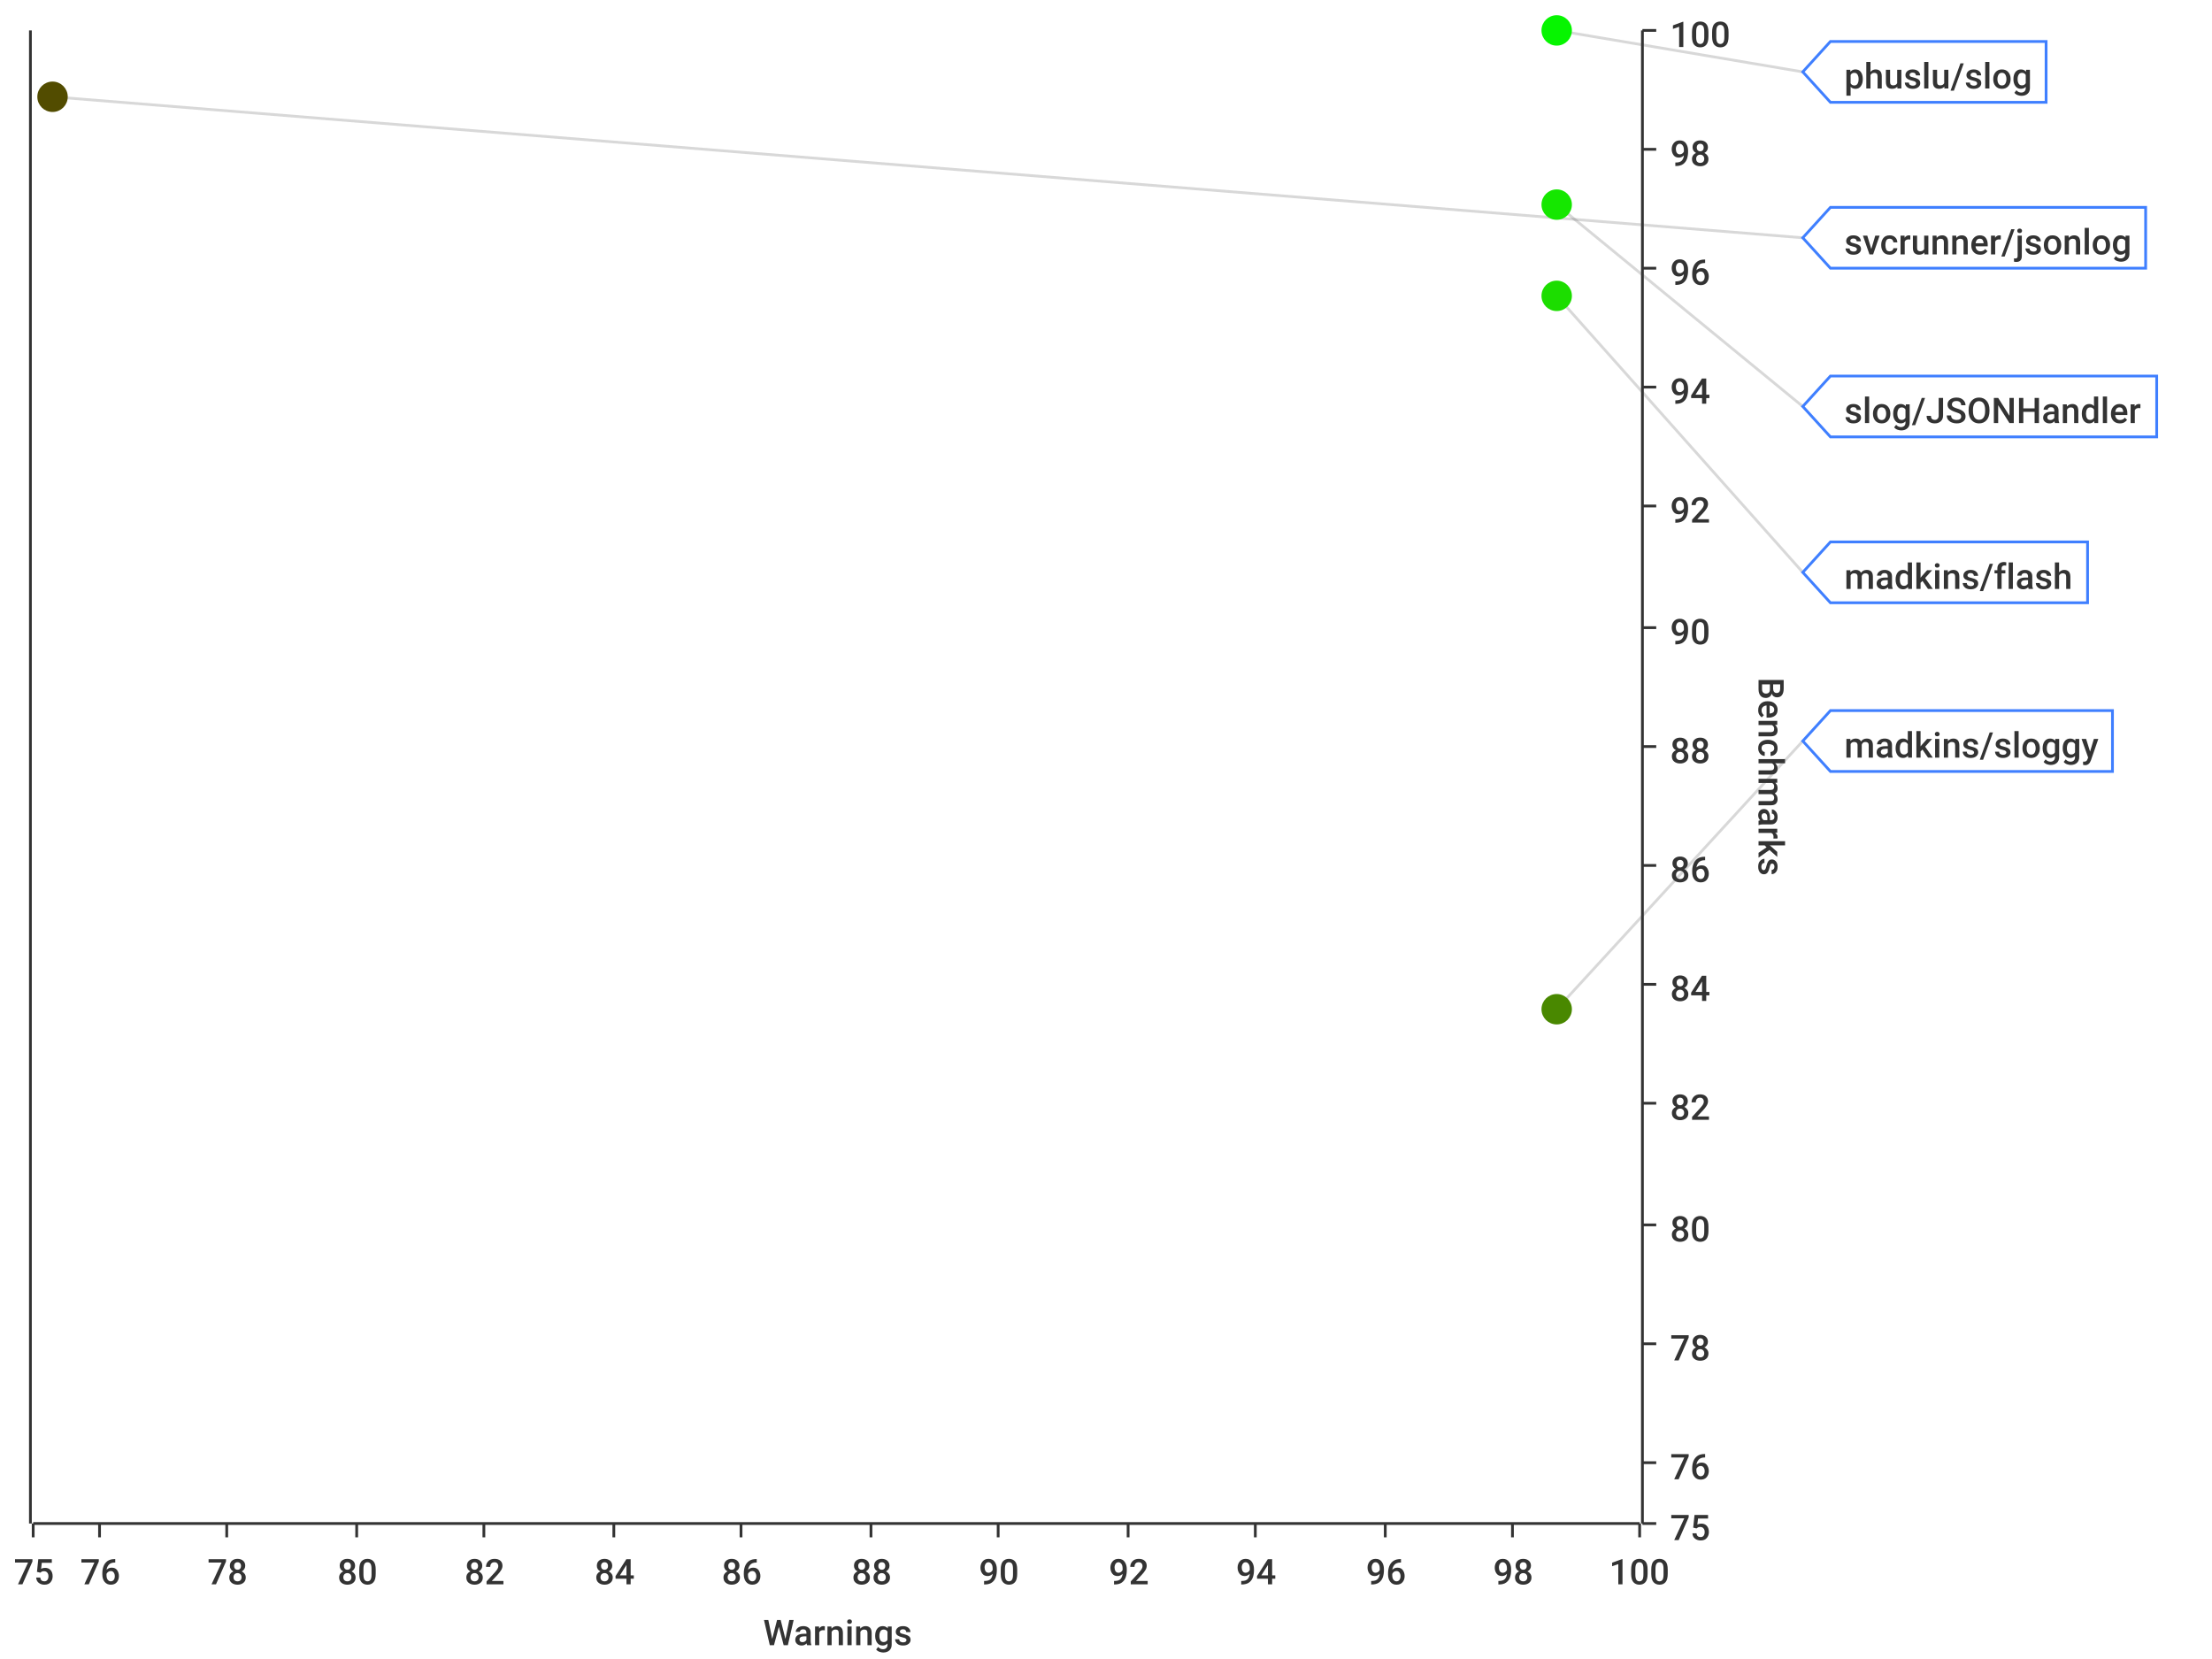
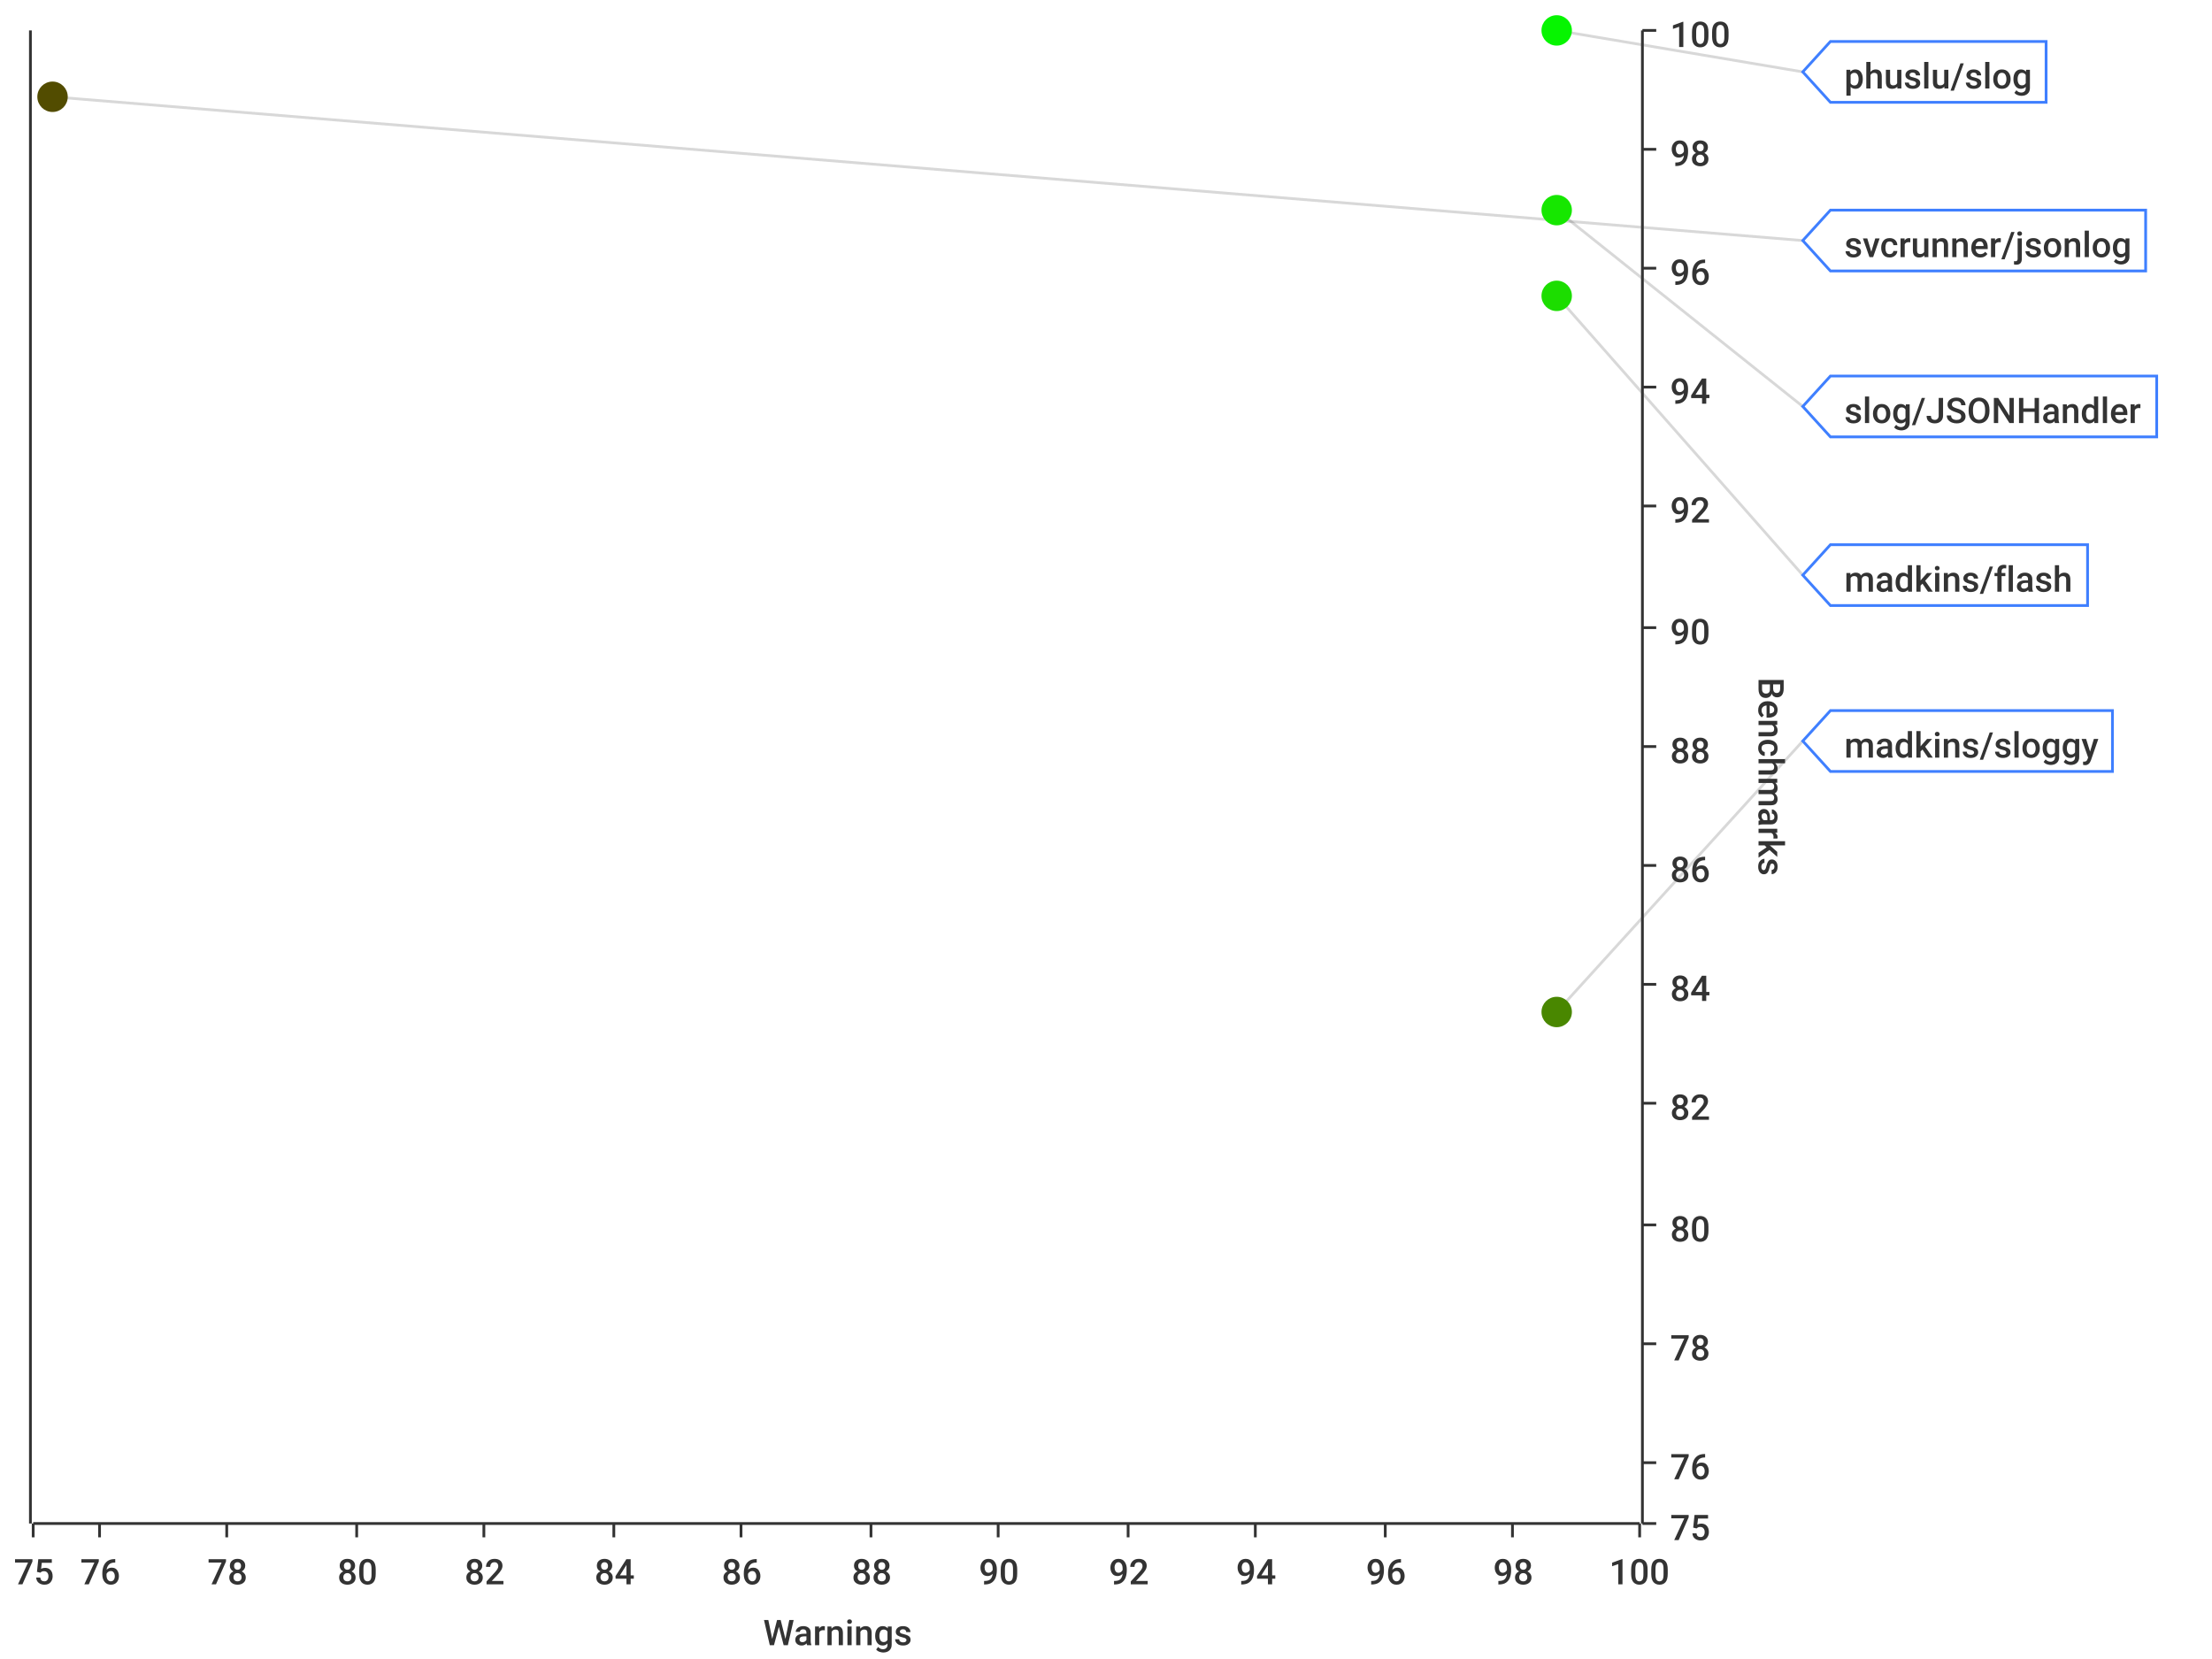
<svg xmlns="http://www.w3.org/2000/svg" width="800" height="600">\n<path d="M 0 0 L 800 0 L 800 600 L 0 600 L 0 0" style="stroke-width:0;stroke:rgba(255,255,255,1.0);fill:rgba(255,255,255,1.0)" />
  <path d="M 12 11 L 593 11 L 593 551 L 12 551 L 12 11" style="stroke-width:0;stroke:rgba(255,255,255,1.0);fill:rgba(255,255,255,1.0)" />
  <path d="M 12 551 L 593 551" style="stroke-width:1;stroke:rgba(51,51,51,1.0);fill:none" />
  <path d="M 12 551 L 12 556" style="stroke-width:1;stroke:rgba(51,51,51,1.0);fill:none" />
  <text x="5" y="573" style="stroke-width:0;stroke:none;fill:rgba(51,51,51,1.0);font-size:12.8px;font-family:'Roboto Medium',sans-serif">75</text>
  <path d="M 36 551 L 36 556" style="stroke-width:1;stroke:rgba(51,51,51,1.0);fill:none" />
  <text x="29" y="573" style="stroke-width:0;stroke:none;fill:rgba(51,51,51,1.0);font-size:12.8px;font-family:'Roboto Medium',sans-serif">76</text>
  <path d="M 82 551 L 82 556" style="stroke-width:1;stroke:rgba(51,51,51,1.0);fill:none" />
  <text x="75" y="573" style="stroke-width:0;stroke:none;fill:rgba(51,51,51,1.0);font-size:12.8px;font-family:'Roboto Medium',sans-serif">78</text>
  <path d="M 129 551 L 129 556" style="stroke-width:1;stroke:rgba(51,51,51,1.0);fill:none" />
  <text x="122" y="573" style="stroke-width:0;stroke:none;fill:rgba(51,51,51,1.0);font-size:12.8px;font-family:'Roboto Medium',sans-serif">80</text>
  <path d="M 175 551 L 175 556" style="stroke-width:1;stroke:rgba(51,51,51,1.0);fill:none" />
  <text x="168" y="573" style="stroke-width:0;stroke:none;fill:rgba(51,51,51,1.0);font-size:12.8px;font-family:'Roboto Medium',sans-serif">82</text>
  <path d="M 222 551 L 222 556" style="stroke-width:1;stroke:rgba(51,51,51,1.0);fill:none" />
  <text x="215" y="573" style="stroke-width:0;stroke:none;fill:rgba(51,51,51,1.0);font-size:12.8px;font-family:'Roboto Medium',sans-serif">84</text>
  <path d="M 268 551 L 268 556" style="stroke-width:1;stroke:rgba(51,51,51,1.0);fill:none" />
  <text x="261" y="573" style="stroke-width:0;stroke:none;fill:rgba(51,51,51,1.0);font-size:12.8px;font-family:'Roboto Medium',sans-serif">86</text>
  <path d="M 315 551 L 315 556" style="stroke-width:1;stroke:rgba(51,51,51,1.0);fill:none" />
  <text x="308" y="573" style="stroke-width:0;stroke:none;fill:rgba(51,51,51,1.0);font-size:12.8px;font-family:'Roboto Medium',sans-serif">88</text>
  <path d="M 361 551 L 361 556" style="stroke-width:1;stroke:rgba(51,51,51,1.0);fill:none" />
  <text x="354" y="573" style="stroke-width:0;stroke:none;fill:rgba(51,51,51,1.0);font-size:12.8px;font-family:'Roboto Medium',sans-serif">90</text>
  <path d="M 408 551 L 408 556" style="stroke-width:1;stroke:rgba(51,51,51,1.0);fill:none" />
  <text x="401" y="573" style="stroke-width:0;stroke:none;fill:rgba(51,51,51,1.0);font-size:12.8px;font-family:'Roboto Medium',sans-serif">92</text>
  <path d="M 454 551 L 454 556" style="stroke-width:1;stroke:rgba(51,51,51,1.0);fill:none" />
  <text x="447" y="573" style="stroke-width:0;stroke:none;fill:rgba(51,51,51,1.0);font-size:12.8px;font-family:'Roboto Medium',sans-serif">94</text>
  <path d="M 501 551 L 501 556" style="stroke-width:1;stroke:rgba(51,51,51,1.0);fill:none" />
  <text x="494" y="573" style="stroke-width:0;stroke:none;fill:rgba(51,51,51,1.0);font-size:12.8px;font-family:'Roboto Medium',sans-serif">96</text>
  <path d="M 547 551 L 547 556" style="stroke-width:1;stroke:rgba(51,51,51,1.0);fill:none" />
  <text x="540" y="573" style="stroke-width:0;stroke:none;fill:rgba(51,51,51,1.0);font-size:12.8px;font-family:'Roboto Medium',sans-serif">98</text>
  <path d="M 593 551 L 593 556" style="stroke-width:1;stroke:rgba(51,51,51,1.0);fill:none" />
  <text x="582" y="573" style="stroke-width:0;stroke:none;fill:rgba(51,51,51,1.0);font-size:12.8px;font-family:'Roboto Medium',sans-serif">100</text>
  <text x="276" y="595" style="stroke-width:0;stroke:none;fill:rgba(51,51,51,1.0);font-size:12.8px;font-family:'Roboto Medium',sans-serif">Warnings</text>
  <path d="M 36 551 L 36 11" style="stroke-width:0;stroke:none;fill:none" />
  <path d="M 82 551 L 82 11" style="stroke-width:0;stroke:none;fill:none" />
  <path d="M 129 551 L 129 11" style="stroke-width:0;stroke:none;fill:none" />
  <path d="M 175 551 L 175 11" style="stroke-width:0;stroke:none;fill:none" />
  <path d="M 222 551 L 222 11" style="stroke-width:0;stroke:none;fill:none" />
  <path d="M 268 551 L 268 11" style="stroke-width:0;stroke:none;fill:none" />
  <path d="M 315 551 L 315 11" style="stroke-width:0;stroke:none;fill:none" />
  <path d="M 361 551 L 361 11" style="stroke-width:0;stroke:none;fill:none" />
  <path d="M 408 551 L 408 11" style="stroke-width:0;stroke:none;fill:none" />
  <path d="M 454 551 L 454 11" style="stroke-width:0;stroke:none;fill:none" />
  <path d="M 501 551 L 501 11" style="stroke-width:0;stroke:none;fill:none" />
  <path d="M 547 551 L 547 11" style="stroke-width:0;stroke:none;fill:none" />
  <path d="M 594 551 L 594 11" style="stroke-width:1;stroke:rgba(51,51,51,1.0);fill:none" />
  <path d="M 594 551 L 599 551" style="stroke-width:1;stroke:rgba(51,51,51,1.0);fill:none" />
  <text x="604" y="557" style="stroke-width:0;stroke:none;fill:rgba(51,51,51,1.0);font-size:12.8px;font-family:'Roboto Medium',sans-serif">75</text>
  <path d="M 594 529 L 599 529" style="stroke-width:1;stroke:rgba(51,51,51,1.0);fill:none" />
  <text x="604" y="535" style="stroke-width:0;stroke:none;fill:rgba(51,51,51,1.0);font-size:12.8px;font-family:'Roboto Medium',sans-serif">76</text>
  <path d="M 594 486 L 599 486" style="stroke-width:1;stroke:rgba(51,51,51,1.0);fill:none" />
  <text x="604" y="492" style="stroke-width:0;stroke:none;fill:rgba(51,51,51,1.0);font-size:12.8px;font-family:'Roboto Medium',sans-serif">78</text>
  <path d="M 594 443 L 599 443" style="stroke-width:1;stroke:rgba(51,51,51,1.0);fill:none" />
  <text x="604" y="449" style="stroke-width:0;stroke:none;fill:rgba(51,51,51,1.0);font-size:12.8px;font-family:'Roboto Medium',sans-serif">80</text>
  <path d="M 594 399 L 599 399" style="stroke-width:1;stroke:rgba(51,51,51,1.0);fill:none" />
  <text x="604" y="405" style="stroke-width:0;stroke:none;fill:rgba(51,51,51,1.0);font-size:12.8px;font-family:'Roboto Medium',sans-serif">82</text>
  <path d="M 594 356 L 599 356" style="stroke-width:1;stroke:rgba(51,51,51,1.0);fill:none" />
  <text x="604" y="362" style="stroke-width:0;stroke:none;fill:rgba(51,51,51,1.0);font-size:12.8px;font-family:'Roboto Medium',sans-serif">84</text>
  <path d="M 594 313 L 599 313" style="stroke-width:1;stroke:rgba(51,51,51,1.0);fill:none" />
  <text x="604" y="319" style="stroke-width:0;stroke:none;fill:rgba(51,51,51,1.0);font-size:12.8px;font-family:'Roboto Medium',sans-serif">86</text>
  <path d="M 594 270 L 599 270" style="stroke-width:1;stroke:rgba(51,51,51,1.0);fill:none" />
  <text x="604" y="276" style="stroke-width:0;stroke:none;fill:rgba(51,51,51,1.0);font-size:12.8px;font-family:'Roboto Medium',sans-serif">88</text>
  <path d="M 594 227 L 599 227" style="stroke-width:1;stroke:rgba(51,51,51,1.0);fill:none" />
  <text x="604" y="233" style="stroke-width:0;stroke:none;fill:rgba(51,51,51,1.0);font-size:12.8px;font-family:'Roboto Medium',sans-serif">90</text>
  <path d="M 594 183 L 599 183" style="stroke-width:1;stroke:rgba(51,51,51,1.0);fill:none" />
  <text x="604" y="189" style="stroke-width:0;stroke:none;fill:rgba(51,51,51,1.0);font-size:12.8px;font-family:'Roboto Medium',sans-serif">92</text>
  <path d="M 594 140 L 599 140" style="stroke-width:1;stroke:rgba(51,51,51,1.0);fill:none" />
  <text x="604" y="146" style="stroke-width:0;stroke:none;fill:rgba(51,51,51,1.0);font-size:12.8px;font-family:'Roboto Medium',sans-serif">94</text>
  <path d="M 594 97 L 599 97" style="stroke-width:1;stroke:rgba(51,51,51,1.0);fill:none" />
  <text x="604" y="103" style="stroke-width:0;stroke:none;fill:rgba(51,51,51,1.0);font-size:12.8px;font-family:'Roboto Medium',sans-serif">96</text>
  <path d="M 594 54 L 599 54" style="stroke-width:1;stroke:rgba(51,51,51,1.0);fill:none" />
  <text x="604" y="60" style="stroke-width:0;stroke:none;fill:rgba(51,51,51,1.0);font-size:12.8px;font-family:'Roboto Medium',sans-serif">98</text>
  <path d="M 594 11 L 599 11" style="stroke-width:1;stroke:rgba(51,51,51,1.0);fill:none" />
  <text x="604" y="17" style="stroke-width:0;stroke:none;fill:rgba(51,51,51,1.0);font-size:12.8px;font-family:'Roboto Medium',sans-serif">100</text>
  <text x="636" y="245" style="stroke-width:0;stroke:none;fill:rgba(51,51,51,1.0);font-size:12.8px;font-family:'Roboto Medium',sans-serif" transform="rotate(90.00,636,245)">Benchmarks</text>
  <path d="M 12 2171 L 593 2171" style="stroke-width:0;stroke:none;fill:none" />
  <path d="M 12 529 L 593 529" style="stroke-width:0;stroke:none;fill:none" />
  <path d="M 12 486 L 593 486" style="stroke-width:0;stroke:none;fill:none" />
  <path d="M 12 443 L 593 443" style="stroke-width:0;stroke:none;fill:none" />
  <path d="M 12 399 L 593 399" style="stroke-width:0;stroke:none;fill:none" />
  <path d="M 12 356 L 593 356" style="stroke-width:0;stroke:none;fill:none" />
  <path d="M 12 313 L 593 313" style="stroke-width:0;stroke:none;fill:none" />
  <path d="M 12 270 L 593 270" style="stroke-width:0;stroke:none;fill:none" />
  <path d="M 12 227 L 593 227" style="stroke-width:0;stroke:none;fill:none" />
  <path d="M 12 183 L 593 183" style="stroke-width:0;stroke:none;fill:none" />
  <path d="M 12 140 L 593 140" style="stroke-width:0;stroke:none;fill:none" />
  <path d="M 12 97 L 593 97" style="stroke-width:0;stroke:none;fill:none" />
  <path d="M 12 54 L 593 54" style="stroke-width:0;stroke:none;fill:none" />
  <path d="M 11 551 L 11 11" style="stroke-width:1;stroke:rgba(51,51,51,1.0);fill:none" />
  <path d="M 11 -9223372036854775257 L 6 -9223372036854775257" style="stroke-width:1;stroke:rgba(51,51,51,1.0);fill:none" />
  <text x="-25" y="-9223372036854775251" style="stroke-width:0;stroke:none;fill:rgba(51,51,51,1.0);font-size:12.8px;font-family:'Roboto Medium',sans-serif">0.00</text>
  <path d="M 11 -9223372036854775257 L 6 -9223372036854775257" style="stroke-width:1;stroke:rgba(51,51,51,1.0);fill:none" />
  <text x="-25" y="-9223372036854775251" style="stroke-width:0;stroke:none;fill:rgba(51,51,51,1.0);font-size:12.8px;font-family:'Roboto Medium',sans-serif">0.00</text>
  <path d="M 11 -9223372036854775257 L 6 -9223372036854775257" style="stroke-width:1;stroke:rgba(51,51,51,1.0);fill:none" />
  <text x="-25" y="-9223372036854775251" style="stroke-width:0;stroke:none;fill:rgba(51,51,51,1.0);font-size:12.8px;font-family:'Roboto Medium',sans-serif">0.00</text>
  <path d="M 11 -9223372036854775257 L 6 -9223372036854775257" style="stroke-width:1;stroke:rgba(51,51,51,1.0);fill:none" />
  <text x="-25" y="-9223372036854775251" style="stroke-width:0;stroke:none;fill:rgba(51,51,51,1.0);font-size:12.8px;font-family:'Roboto Medium',sans-serif">0.00</text>
  <path d="M 11 -9223372036854775257 L 6 -9223372036854775257" style="stroke-width:1;stroke:rgba(51,51,51,1.0);fill:none" />
  <text x="-25" y="-9223372036854775251" style="stroke-width:0;stroke:none;fill:rgba(51,51,51,1.0);font-size:12.8px;font-family:'Roboto Medium',sans-serif">0.00</text>
  <path d="M 11 -9223372036854775257 L 6 -9223372036854775257" style="stroke-width:1;stroke:rgba(51,51,51,1.0);fill:none" />
  <text x="-25" y="-9223372036854775251" style="stroke-width:0;stroke:none;fill:rgba(51,51,51,1.0);font-size:12.8px;font-family:'Roboto Medium',sans-serif">0.00</text>
  <path d="M 11 -9223372036854775257 L 6 -9223372036854775257" style="stroke-width:1;stroke:rgba(51,51,51,1.0);fill:none" />
  <text x="-25" y="-9223372036854775251" style="stroke-width:0;stroke:none;fill:rgba(51,51,51,1.0);font-size:12.8px;font-family:'Roboto Medium',sans-serif">0.00</text>
  <path d="M 11 -9223372036854775257 L 6 -9223372036854775257" style="stroke-width:1;stroke:rgba(51,51,51,1.0);fill:none" />
  <text x="-25" y="-9223372036854775251" style="stroke-width:0;stroke:none;fill:rgba(51,51,51,1.0);font-size:12.8px;font-family:'Roboto Medium',sans-serif">0.00</text>
  <path d="M 11 -9223372036854775257 L 6 -9223372036854775257" style="stroke-width:1;stroke:rgba(51,51,51,1.0);fill:none" />
  <text x="-25" y="-9223372036854775251" style="stroke-width:0;stroke:none;fill:rgba(51,51,51,1.0);font-size:12.8px;font-family:'Roboto Medium',sans-serif">0.00</text>
  <path d="M 11 -9223372036854775257 L 6 -9223372036854775257" style="stroke-width:1;stroke:rgba(51,51,51,1.0);fill:none" />
  <text x="-25" y="-9223372036854775251" style="stroke-width:0;stroke:none;fill:rgba(51,51,51,1.0);font-size:12.8px;font-family:'Roboto Medium',sans-serif">0.00</text>
  <path d="M 11 -9223372036854775257 L 6 -9223372036854775257" style="stroke-width:1;stroke:rgba(51,51,51,1.0);fill:none" />
  <text x="-25" y="-9223372036854775251" style="stroke-width:0;stroke:none;fill:rgba(51,51,51,1.0);font-size:12.8px;font-family:'Roboto Medium',sans-serif">0.00</text>
  <path d="M 11 -9223372036854775257 L 6 -9223372036854775257" style="stroke-width:1;stroke:rgba(51,51,51,1.0);fill:none" />
  <text x="-25" y="-9223372036854775251" style="stroke-width:0;stroke:none;fill:rgba(51,51,51,1.0);font-size:12.8px;font-family:'Roboto Medium',sans-serif">0.00</text>
  <path d="M 11 -9223372036854775257 L 6 -9223372036854775257" style="stroke-width:1;stroke:rgba(51,51,51,1.0);fill:none" />
  <text x="-25" y="-9223372036854775251" style="stroke-width:0;stroke:none;fill:rgba(51,51,51,1.0);font-size:12.8px;font-family:'Roboto Medium',sans-serif">0.00</text>
  <path d="M 11 -9223372036854775257 L 6 -9223372036854775257" style="stroke-width:1;stroke:rgba(51,51,51,1.0);fill:none" />
  <text x="-25" y="-9223372036854775251" style="stroke-width:0;stroke:none;fill:rgba(51,51,51,1.0);font-size:12.8px;font-family:'Roboto Medium',sans-serif">0.00</text>
  <path d="M 11 -9223372036854775257 L 6 -9223372036854775257" style="stroke-width:1;stroke:rgba(51,51,51,1.0);fill:none" />
  <text x="-25" y="-9223372036854775251" style="stroke-width:0;stroke:none;fill:rgba(51,51,51,1.0);font-size:12.8px;font-family:'Roboto Medium',sans-serif">0.00</text>
  <path d="M 12 -9223372036854775257 L 593 -9223372036854775257" style="stroke-width:0;stroke:none;fill:none" />
  <path d="M 12 -9223372036854775257 L 593 -9223372036854775257" style="stroke-width:0;stroke:none;fill:none" />
  <path d="M 12 -9223372036854775257 L 593 -9223372036854775257" style="stroke-width:0;stroke:none;fill:none" />
  <path d="M 12 -9223372036854775257 L 593 -9223372036854775257" style="stroke-width:0;stroke:none;fill:none" />
  <path d="M 12 -9223372036854775257 L 593 -9223372036854775257" style="stroke-width:0;stroke:none;fill:none" />
  <path d="M 12 -9223372036854775257 L 593 -9223372036854775257" style="stroke-width:0;stroke:none;fill:none" />
  <path d="M 12 -9223372036854775257 L 593 -9223372036854775257" style="stroke-width:0;stroke:none;fill:none" />
  <path d="M 12 -9223372036854775257 L 593 -9223372036854775257" style="stroke-width:0;stroke:none;fill:none" />
  <path d="M 12 -9223372036854775257 L 593 -9223372036854775257" style="stroke-width:0;stroke:none;fill:none" />
  <path d="M 12 -9223372036854775257 L 593 -9223372036854775257" style="stroke-width:0;stroke:none;fill:none" />
  <path d="M 12 -9223372036854775257 L 593 -9223372036854775257" style="stroke-width:0;stroke:none;fill:none" />
  <path d="M 12 -9223372036854775257 L 593 -9223372036854775257" style="stroke-width:0;stroke:none;fill:none" />
  <path d="M 12 -9223372036854775257 L 593 -9223372036854775257" style="stroke-width:0;stroke:none;fill:none" />
  <path d="M 12 -9223372036854775257 L 593 -9223372036854775257" style="stroke-width:0;stroke:none;fill:none" />
  <path d="M 563 11 L 652 26" style="stroke-width:1;stroke:rgba(63,63,63,0.2);fill:none" />
-   <path d="M 19 35 L 652 86" style="stroke-width:1;stroke:rgba(63,63,63,0.2);fill:none" />
-   <path d="M 563 74 L 652 147" style="stroke-width:1;stroke:rgba(63,63,63,0.2);fill:none" />
-   <path d="M 563 107 L 652 207" style="stroke-width:1;stroke:rgba(63,63,63,0.2);fill:none" />
-   <path d="M 563 365 L 652 268" style="stroke-width:1;stroke:rgba(63,63,63,0.2);fill:none" />
+   <path d="M 19 35 L 652 87" style="stroke-width:1;stroke:rgba(63,63,63,0.2);fill:none" />
+   <path d="M 563 76 L 652 147" style="stroke-width:1;stroke:rgba(63,63,63,0.2);fill:none" />
+   <path d="M 563 107 L 652 208" style="stroke-width:1;stroke:rgba(63,63,63,0.2);fill:none" />
+   <path d="M 563 366 L 652 268" style="stroke-width:1;stroke:rgba(63,63,63,0.2);fill:none" />
  <circle cx="563" cy="11" r="5" style="stroke-width:1;stroke:rgba(6,245,0,1.0);fill:rgba(6,245,0,1.0)" />
  <path d="" style="stroke-width:1;stroke:rgba(6,245,0,1.0);fill:rgba(6,245,0,1.0)" />
  <circle cx="19" cy="35" r="5" style="stroke-width:1;stroke:rgba(82,76,0,1.0);fill:rgba(82,76,0,1.0)" />
  <path d="" style="stroke-width:1;stroke:rgba(82,76,0,1.0);fill:rgba(82,76,0,1.0)" />
-   <circle cx="563" cy="74" r="5" style="stroke-width:1;stroke:rgba(21,231,0,1.0);fill:rgba(21,231,0,1.0)" />
-   <path d="" style="stroke-width:1;stroke:rgba(21,231,0,1.0);fill:rgba(21,231,0,1.0)" />
+   <circle cx="563" cy="76" r="5" style="stroke-width:1;stroke:rgba(22,231,0,1.0);fill:rgba(22,231,0,1.0)" />
+   <path d="" style="stroke-width:1;stroke:rgba(22,231,0,1.0);fill:rgba(22,231,0,1.0)" />
  <circle cx="563" cy="107" r="5" style="stroke-width:1;stroke:rgba(28,221,0,1.0);fill:rgba(28,221,0,1.0)" />
  <path d="" style="stroke-width:1;stroke:rgba(28,221,0,1.0);fill:rgba(28,221,0,1.0)" />
-   <circle cx="563" cy="365" r="5" style="stroke-width:1;stroke:rgba(73,136,0,1.0);fill:rgba(73,136,0,1.0)" />
-   <path d="" style="stroke-width:1;stroke:rgba(73,136,0,1.0);fill:rgba(73,136,0,1.0)" />
+   <circle cx="563" cy="366" r="5" style="stroke-width:1;stroke:rgba(73,135,0,1.0);fill:rgba(73,135,0,1.0)" />
+   <path d="" style="stroke-width:1;stroke:rgba(73,135,0,1.0);fill:rgba(73,135,0,1.0)" />
  <path d="M 652 26 L 662 15 L 740 15 L 740 37 L 662 37 L 652 26 Z" style="stroke-width:1;stroke:rgba(63,127,255,1.0);fill:rgba(255,255,255,1.0)" />
  <text x="667" y="32" style="stroke-width:0;stroke:none;fill:rgba(51,51,51,1.0);font-size:12.8px;font-family:'Roboto Medium',sans-serif">phuslu/slog</text>
-   <path d="M 652 86 L 662 75 L 776 75 L 776 97 L 662 97 L 652 86 Z" style="stroke-width:1;stroke:rgba(63,127,255,1.0);fill:rgba(255,255,255,1.0)" />
-   <text x="667" y="92" style="stroke-width:0;stroke:none;fill:rgba(51,51,51,1.0);font-size:12.8px;font-family:'Roboto Medium',sans-serif">svcrunner/jsonlog</text>
+   <path d="M 652 87 L 662 76 L 776 76 L 776 98 L 662 98 L 652 87 Z" style="stroke-width:1;stroke:rgba(63,127,255,1.0);fill:rgba(255,255,255,1.0)" />
+   <text x="667" y="93" style="stroke-width:0;stroke:none;fill:rgba(51,51,51,1.0);font-size:12.8px;font-family:'Roboto Medium',sans-serif">svcrunner/jsonlog</text>
  <path d="M 652 147 L 662 136 L 780 136 L 780 158 L 662 158 L 652 147 Z" style="stroke-width:1;stroke:rgba(63,127,255,1.0);fill:rgba(255,255,255,1.0)" />
  <text x="667" y="153" style="stroke-width:0;stroke:none;fill:rgba(51,51,51,1.0);font-size:12.8px;font-family:'Roboto Medium',sans-serif">slog/JSONHandler</text>
-   <path d="M 652 207 L 662 196 L 755 196 L 755 218 L 662 218 L 652 207 Z" style="stroke-width:1;stroke:rgba(63,127,255,1.0);fill:rgba(255,255,255,1.0)" />
-   <text x="667" y="213" style="stroke-width:0;stroke:none;fill:rgba(51,51,51,1.0);font-size:12.8px;font-family:'Roboto Medium',sans-serif">madkins/flash</text>
+   <path d="M 652 208 L 662 197 L 755 197 L 755 219 L 662 219 L 652 208 Z" style="stroke-width:1;stroke:rgba(63,127,255,1.0);fill:rgba(255,255,255,1.0)" />
+   <text x="667" y="214" style="stroke-width:0;stroke:none;fill:rgba(51,51,51,1.0);font-size:12.8px;font-family:'Roboto Medium',sans-serif">madkins/flash</text>
  <path d="M 652 268 L 662 257 L 764 257 L 764 279 L 662 279 L 652 268 Z" style="stroke-width:1;stroke:rgba(63,127,255,1.0);fill:rgba(255,255,255,1.0)" />
  <text x="667" y="274" style="stroke-width:0;stroke:none;fill:rgba(51,51,51,1.0);font-size:12.8px;font-family:'Roboto Medium',sans-serif">madkins/sloggy</text>
</svg>
